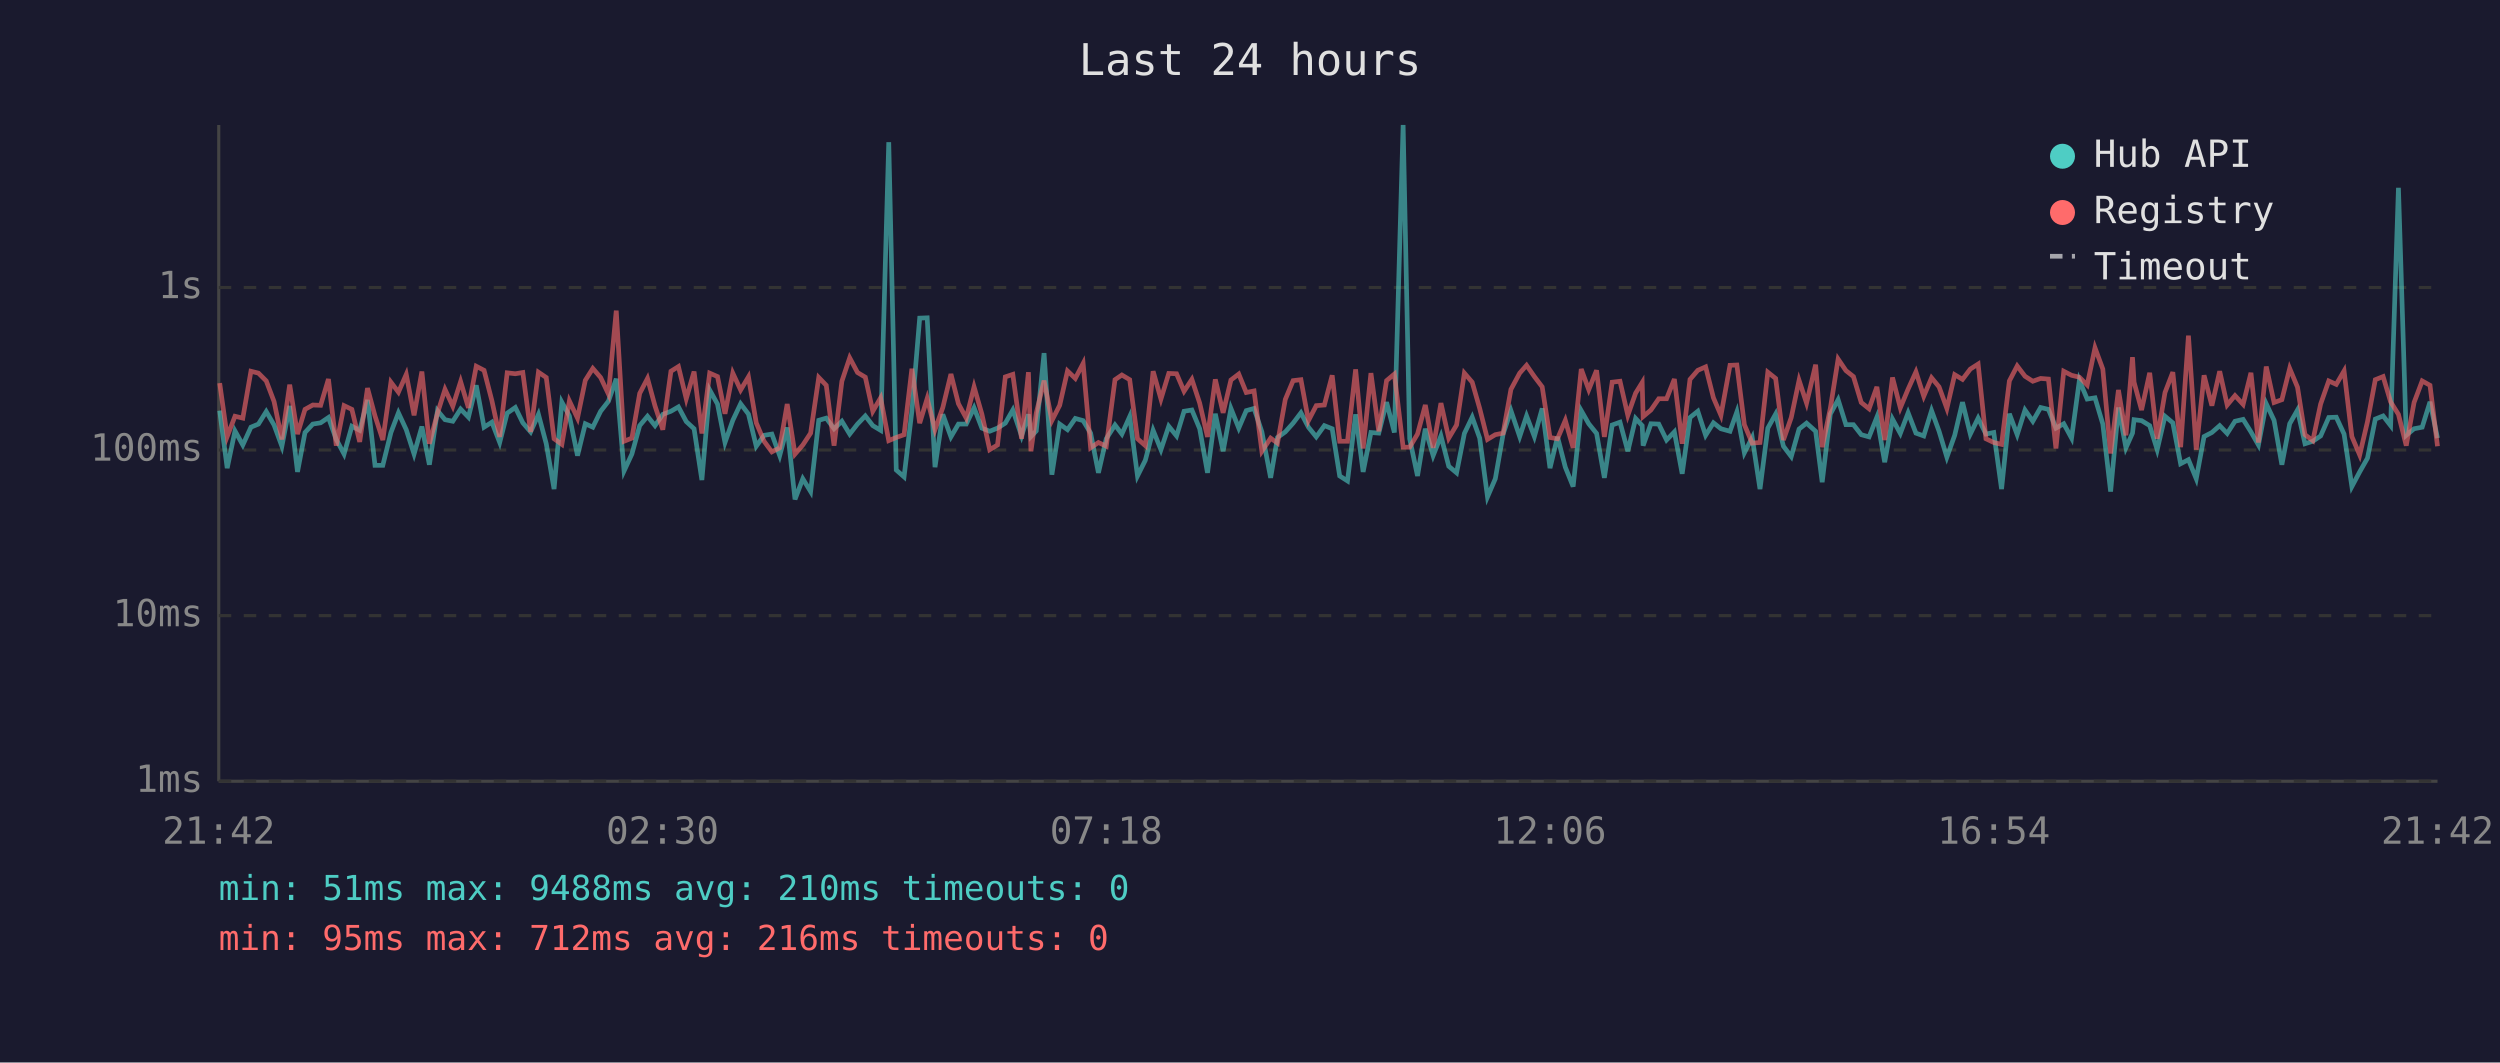
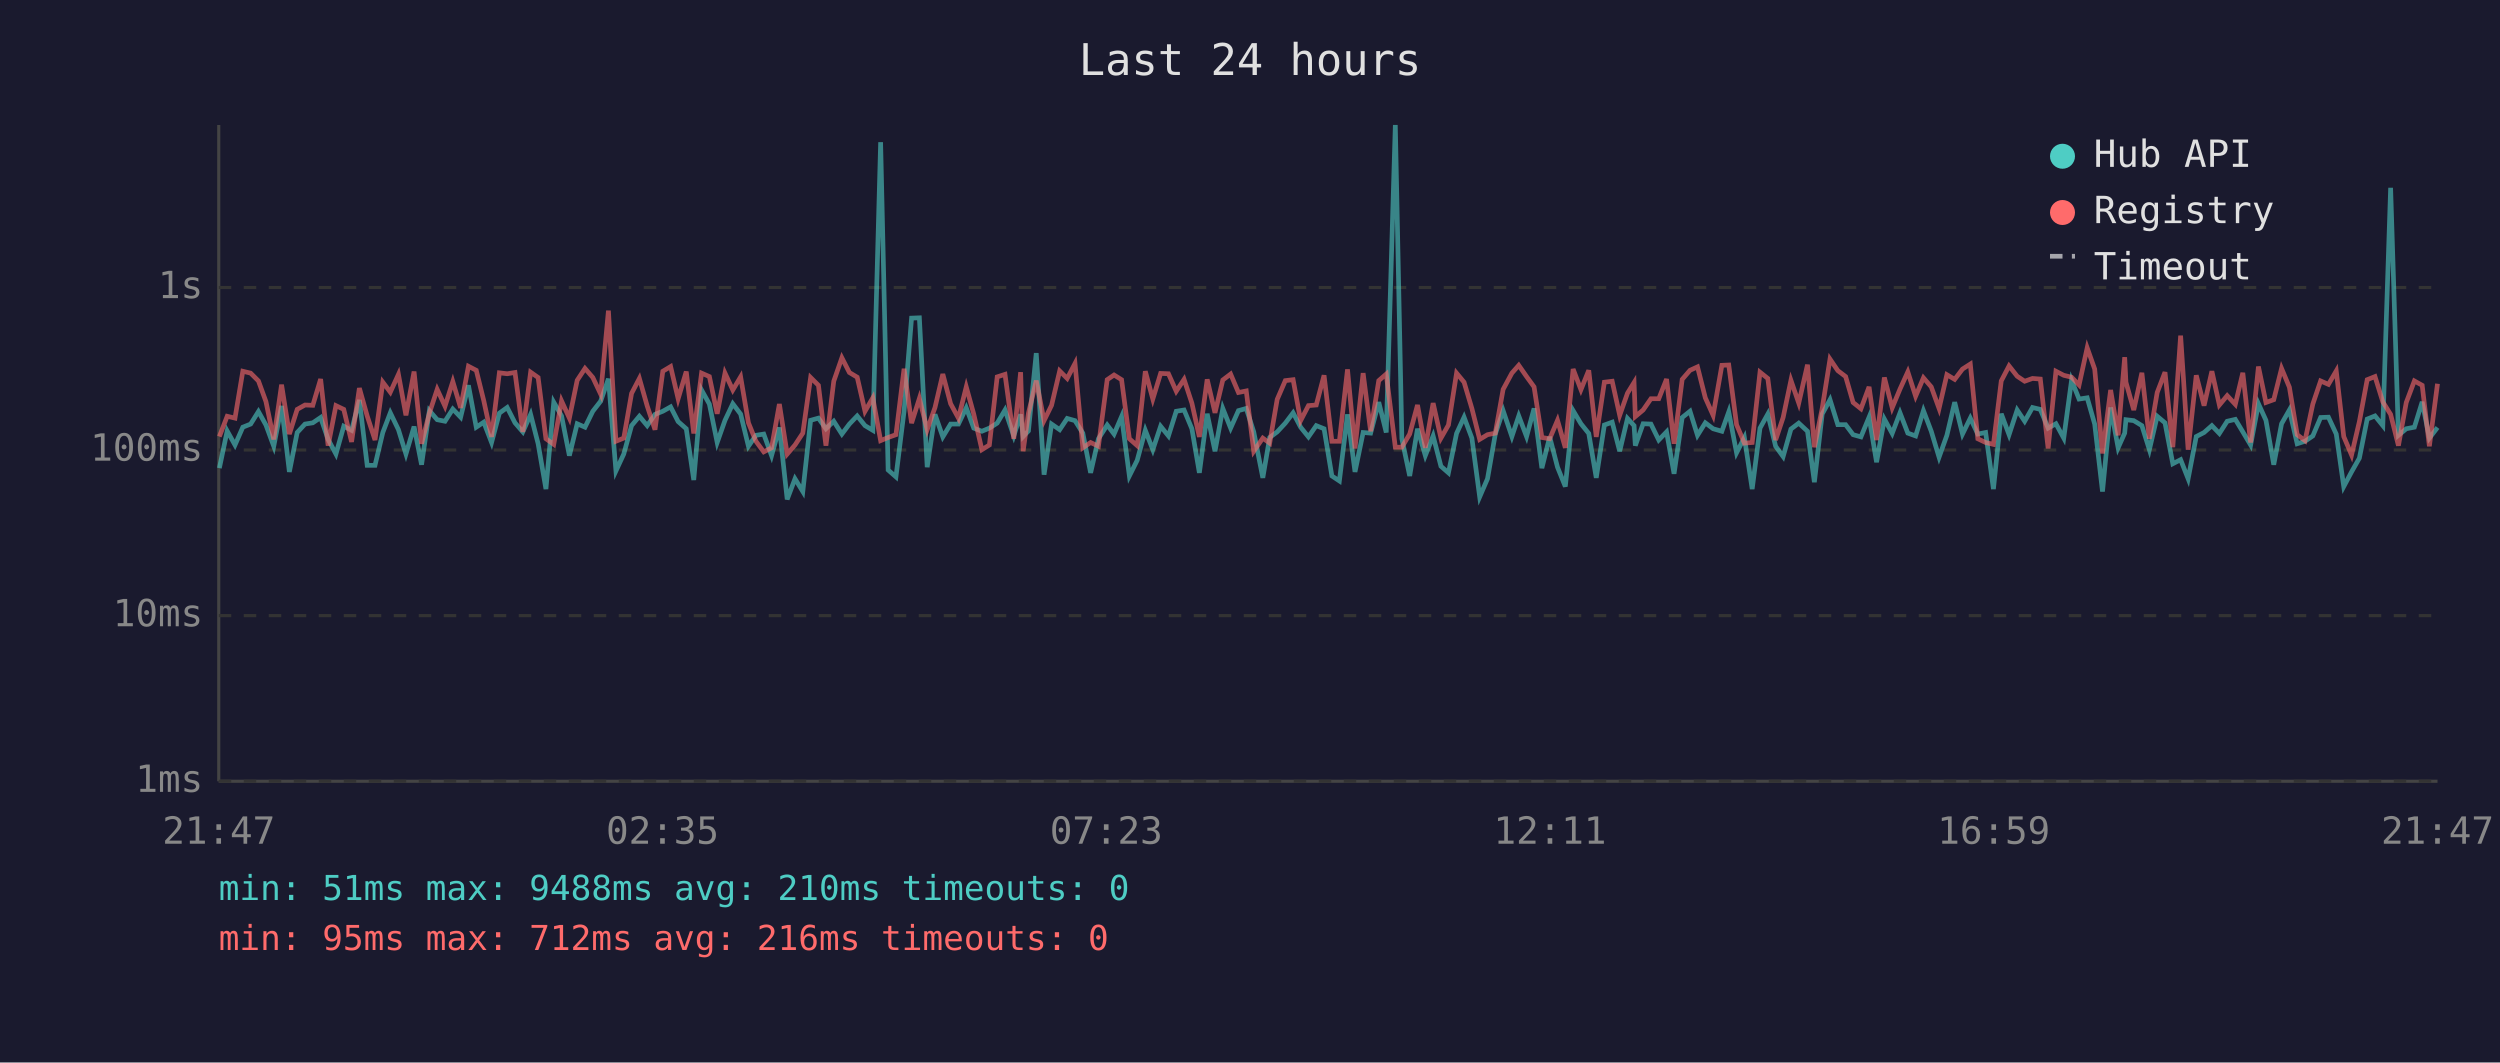
<svg xmlns="http://www.w3.org/2000/svg" viewBox="0 0 800 340" font-family="monospace" font-size="12">
  <rect width="800" height="340" fill="#1a1a2e" />
  <text x="400" y="24" fill="#e0e0e0" font-size="14" text-anchor="middle">Last 24 hours</text>
  <line x1="70" y1="40" x2="70" y2="250" stroke="#444" stroke-width="1" />
  <line x1="70" y1="250" x2="780" y2="250" stroke="#444" stroke-width="1" />
  <line x1="70" y1="250" x2="780" y2="250" stroke="#333" stroke-width="1" stroke-dasharray="4" />
  <text x="65" y="250" fill="#888" text-anchor="end" dominant-baseline="middle">1ms</text>
  <line x1="70" y1="197" x2="780" y2="197" stroke="#333" stroke-width="1" stroke-dasharray="4" />
  <text x="65" y="197" fill="#888" text-anchor="end" dominant-baseline="middle">10ms</text>
  <line x1="70" y1="144" x2="780" y2="144" stroke="#333" stroke-width="1" stroke-dasharray="4" />
  <text x="65" y="144" fill="#888" text-anchor="end" dominant-baseline="middle">100ms</text>
  <line x1="70" y1="92" x2="780" y2="92" stroke="#333" stroke-width="1" stroke-dasharray="4" />
  <text x="65" y="92" fill="#888" text-anchor="end" dominant-baseline="middle">1s</text>
-   <text x="70" y="270" fill="#888" text-anchor="middle">21:42</text>
-   <text x="212" y="270" fill="#888" text-anchor="middle">02:30</text>
-   <text x="354" y="270" fill="#888" text-anchor="middle">07:18</text>
-   <text x="496" y="270" fill="#888" text-anchor="middle">12:06</text>
-   <text x="638" y="270" fill="#888" text-anchor="middle">16:54</text>
-   <text x="780" y="270" fill="#888" text-anchor="middle">21:42</text>
-   <polyline points="70.3,131.4 72.7,149.8 75.2,137.9 77.7,142.4 80.3,136.7 82.7,135.7 85.2,131.7 87.7,136.0 90.2,142.8 92.7,129.9 95.2,151.0 97.6,138.4 100.1,135.7 102.6,135.3 105.1,133.6 107.6,140.6 110.1,145.3 112.6,136.4 115.1,137.7 117.6,128.0 120.0,148.9 122.5,148.9 125.1,138.4 127.5,132.1 130.0,137.5 132.5,145.3 135.0,136.5 137.4,148.7 140.0,131.4 142.4,134.3 144.9,134.8 147.4,130.9 149.9,133.5 152.4,123.3 154.9,136.7 157.4,135.1 159.9,141.6 162.3,132.2 164.9,130.4 167.3,135.3 169.8,138.2 172.3,132.6 174.8,142.0 177.3,156.5 179.8,128.7 182.2,133.1 184.8,145.8 187.3,135.6 189.7,136.7 192.2,131.6 194.7,128.4 197.2,121.2 199.7,150.7 202.2,145.3 204.7,136.2 207.2,133.2 209.6,136.2 212.1,132.6 214.7,131.6 217.1,130.2 219.6,134.9 222.1,137.2 224.6,153.6 227.1,124.8 229.6,129.3 232.0,141.6 234.5,134.5 237.0,129.2 239.5,132.5 242.0,142.8 244.5,139.3 247.0,138.9 249.5,145.8 251.9,136.8 254.4,159.8 256.9,153.2 259.4,157.3 262.0,134.5 264.4,133.8 266.9,137.2 269.4,134.8 271.9,138.9 274.4,135.7 276.9,133.1 279.3,136.2 281.8,137.7 284.4,45.5 286.8,150.4 289.3,152.6 291.8,131.6 294.3,101.8 296.7,101.7 299.2,149.5 301.7,132.6 304.3,139.8 306.7,135.7 309.2,135.7 311.7,130.5 314.2,137.0 316.7,138.0 319.2,137.0 321.7,135.4 324.1,131.2 326.9,139.5 329.1,132.6 329.9,139.7 331.6,137.9 334.1,113.0 336.6,151.9 339.1,135.7 341.6,137.5 344.1,133.9 346.6,134.6 349.0,138.6 351.5,151.3 354.0,140.4 356.8,136.0 359.0,138.9 361.5,133.3 364.0,152.3 366.5,147.3 369.0,137.7 371.5,143.9 374.0,136.4 376.5,139.5 378.9,131.6 381.4,131.2 383.9,137.2 386.4,151.3 388.9,132.4 391.4,144.4 393.9,130.7 396.4,137.0 398.8,131.4 401.3,130.7 403.8,138.2 406.6,152.9 408.8,140.0 411.3,138.2 413.8,135.4 416.3,132.1 418.7,136.7 421.2,139.8 423.8,136.2 426.3,137.2 428.7,152.3 431.2,153.9 433.8,132.6 436.2,151.0 438.7,138.4 441.2,138.6 443.7,128.7 446.2,138.4 449.0,40.0 451.1,140.4 453.6,152.3 456.1,137.2 458.6,145.8 461.1,139.5 463.6,149.2 466.1,151.3 468.6,138.7 471.1,133.5 473.5,140.2 476.0,159.0 478.5,153.2 481.0,138.9 483.5,131.4 486.3,139.7 488.5,133.1 491.0,139.7 493.5,130.7 496.0,149.8 498.4,139.8 500.9,149.5 503.4,155.7 506.0,131.4 508.4,135.6 510.9,138.7 513.4,152.9 515.9,136.0 518.4,135.1 520.9,144.4 523.4,133.9 525.5,136.2 525.8,142.6 528.3,135.6 530.8,135.7 533.3,140.8 535.8,138.2 538.3,151.6 540.8,133.6 543.3,131.6 545.8,139.3 548.3,135.3 550.7,137.2 553.6,138.0 555.8,131.8 558.2,144.9 560.7,140.0 563.2,156.5 565.7,137.0 568.2,132.5 570.7,142.8 573.2,146.1 575.7,137.3 578.1,135.4 581.0,138.0 583.1,154.3 585.7,132.5 588.2,127.9 590.7,135.9 593.1,135.9 595.6,139.1 598.1,139.8 600.6,133.5 603.1,147.9 605.6,134.1 608.1,138.7 610.6,132.1 613.1,138.6 615.6,139.5 618.1,131.4 620.5,138.0 623.0,146.3 625.5,139.3 628.0,128.7 630.5,138.9 633.0,133.8 635.5,138.9 638.0,138.4 640.5,156.5 643.0,132.4 645.5,139.1 648.0,131.2 650.5,134.8 653.0,130.4 655.5,131.0 657.9,137.0 660.4,135.6 662.9,140.2 665.4,121.7 667.9,127.7 670.4,127.3 672.9,135.7 675.4,157.3 677.9,130.4 680.3,143.3 682.4,138.6 682.9,134.3 685.3,134.6 687.9,136.2 690.3,143.9 692.8,133.2 695.3,135.3 697.8,148.4 700.3,147.1 702.8,153.2 705.3,139.7 707.8,138.4 710.3,136.2 712.7,138.7 715.2,134.8 717.8,134.2 720.3,138.2 722.7,142.4 725.2,129.2 727.7,134.5 730.2,148.7 732.7,135.6 735.2,131.2 737.6,142.0 740.1,141.2 742.6,139.5 745.2,133.6 747.6,133.5 750.1,138.9 752.6,155.7 755.1,151.0 757.6,146.6 760.1,134.1 762.6,133.1 765.0,136.2 767.5,60.1 770.0,139.3 772.5,137.2 775.1,136.7 777.6,128.6 780.0,140.2" fill="none" stroke="#4ecdc4" stroke-width="1.5" opacity="0.6" />
-   <polyline points="70.3,122.6 72.7,139.7 75.2,133.2 77.7,133.8 80.3,118.8 82.7,119.4 85.2,121.9 87.7,128.5 90.2,140.6 92.7,123.1 95.2,138.9 97.6,131.0 100.1,129.6 102.6,129.7 105.1,121.3 107.6,142.6 110.1,129.8 112.6,131.0 115.1,141.4 117.6,124.2 120.0,133.1 122.5,140.8 125.1,122.3 127.5,125.5 130.0,119.8 132.5,132.9 135.0,118.9 137.4,142.0 140.0,132.2 142.4,124.6 144.9,130.0 147.4,122.1 149.9,130.5 152.4,117.2 154.9,118.5 157.4,128.2 159.9,139.8 162.3,119.3 164.9,119.6 167.3,119.2 169.8,138.2 172.3,119.1 174.8,120.8 177.3,140.4 179.8,142.2 182.2,128.3 184.8,133.8 187.3,121.7 189.7,117.9 192.2,120.8 194.7,126.1 197.2,99.4 199.7,141.2 202.2,140.2 204.7,125.9 207.2,121.1 209.6,129.9 212.1,137.5 214.7,118.8 217.1,117.3 219.6,127.6 222.1,118.9 224.6,138.7 227.1,119.4 229.6,120.5 232.0,132.4 234.5,119.4 237.0,124.8 239.5,120.6 242.0,135.3 244.5,141.2 247.0,144.6 249.5,143.3 251.9,129.3 254.4,145.3 256.9,142.4 259.4,138.6 262.0,120.8 264.4,123.3 266.9,142.6 269.4,122.0 271.9,114.5 274.4,119.2 276.9,120.7 279.3,131.6 281.8,127.3 284.4,141.0 286.8,140.0 289.3,139.1 291.8,118.0 294.3,135.4 296.7,127.5 299.2,137.5 301.7,130.4 304.3,119.7 306.7,129.2 309.2,133.8 311.7,123.8 314.2,132.5 316.7,143.9 319.2,142.4 321.7,120.6 324.1,119.8 326.9,140.4 329.1,119.1 329.9,144.4 331.6,132.2 334.1,121.8 336.6,134.6 339.1,129.7 341.6,118.7 344.1,121.1 346.6,116.3 349.0,143.3 351.5,141.6 354.0,142.8 356.8,121.5 359.0,120.0 361.5,121.5 364.0,140.4 366.5,142.6 369.0,118.8 371.5,127.7 374.0,119.5 376.5,119.6 378.9,125.2 381.4,121.4 383.9,129.0 386.4,139.8 388.9,121.4 391.4,132.1 393.9,121.6 396.4,119.7 398.8,125.6 401.3,125.1 403.8,144.4 406.6,140.2 408.8,141.8 411.3,127.8 413.8,121.8 416.3,121.5 418.7,134.6 421.2,129.8 423.8,129.6 426.3,120.1 428.7,141.2 431.2,141.2 433.8,118.2 436.2,143.5 438.7,119.4 441.2,138.0 443.7,121.8 446.2,119.7 449.0,143.1 451.1,143.1 453.6,138.9 456.1,129.6 458.6,143.3 461.1,129.0 463.6,140.2 466.1,136.0 468.6,119.4 471.1,122.3 473.5,130.7 476.0,140.6 478.5,139.1 481.0,138.6 483.5,124.6 486.3,119.4 488.5,116.9 491.0,120.5 493.5,123.8 496.0,140.0 498.4,140.4 500.9,134.5 503.4,143.3 506.0,118.1 508.4,124.7 510.9,118.5 513.4,139.8 515.9,122.3 518.4,122.0 520.9,132.9 523.4,125.8 525.5,122.4 525.8,133.3 528.3,131.2 530.8,127.6 533.3,127.6 535.8,121.3 538.3,142.0 540.8,121.4 543.3,118.5 545.8,117.4 548.3,127.3 550.7,132.9 553.6,116.9 555.8,116.8 558.2,135.9 560.7,141.8 563.2,141.6 565.7,119.1 568.2,121.1 570.7,140.8 573.2,133.6 575.7,121.7 578.1,129.0 581.0,116.7 583.1,143.1 585.7,130.7 588.2,114.9 590.7,118.6 593.1,120.5 595.6,128.8 598.1,130.8 600.6,123.8 603.1,140.8 605.6,120.8 608.1,130.5 610.6,124.5 613.1,119.0 615.6,126.8 618.1,120.9 620.5,123.8 623.0,130.7 625.5,119.9 628.0,121.4 630.5,118.1 633.0,116.5 635.5,140.4 638.0,141.6 640.5,142.2 643.0,121.9 645.5,117.1 648.0,120.4 650.5,122.0 653.0,121.1 655.5,121.3 657.9,143.5 660.4,118.8 662.9,120.1 665.4,120.7 667.9,123.2 670.4,111.3 672.9,118.1 675.4,145.1 677.9,124.8 680.3,139.3 682.4,114.3 682.9,122.3 685.3,131.2 687.9,119.3 690.3,140.4 692.8,125.6 695.3,119.1 697.8,143.1 700.3,107.4 702.8,143.9 705.3,120.1 707.8,129.8 710.3,118.8 712.7,129.6 715.2,126.6 717.8,129.4 720.3,119.3 722.7,141.6 725.2,117.3 727.7,128.8 730.2,127.9 732.7,117.9 735.2,123.9 737.6,139.1 740.1,141.0 742.6,129.3 745.2,121.9 747.6,123.0 750.1,118.7 752.6,139.7 755.1,145.6 757.6,134.9 760.1,121.5 762.6,120.5 765.0,128.6 767.5,132.6 770.0,142.6 772.5,128.8 775.1,121.9 777.6,123.3 780.0,142.8" fill="none" stroke="#ff6b6b" stroke-width="1.5" opacity="0.6" />
+   <text x="70" y="270" fill="#888" text-anchor="middle">21:47</text>
+   <text x="212" y="270" fill="#888" text-anchor="middle">02:35</text>
+   <text x="354" y="270" fill="#888" text-anchor="middle">07:23</text>
+   <text x="496" y="270" fill="#888" text-anchor="middle">12:11</text>
+   <text x="638" y="270" fill="#888" text-anchor="middle">16:59</text>
+   <text x="780" y="270" fill="#888" text-anchor="middle">21:47</text>
+   <polyline points="70.2,149.8 72.7,137.9 75.2,142.4 77.7,136.7 80.2,135.7 82.7,131.7 85.1,136.0 87.6,142.8 90.1,129.9 92.6,151.0 95.1,138.4 97.6,135.7 100.1,135.3 102.6,133.6 105.0,140.6 107.5,145.3 110.0,136.4 112.5,137.7 115.0,128.0 117.5,148.9 120.0,148.9 122.5,138.4 124.9,132.1 127.5,137.5 129.9,145.3 132.5,136.5 134.9,148.7 137.4,131.4 139.9,134.3 142.4,134.8 144.9,130.9 147.4,133.5 149.9,123.3 152.4,136.7 154.8,135.1 157.3,141.6 159.8,132.2 162.3,130.4 164.8,135.3 167.3,138.2 169.8,132.6 172.2,142.0 174.7,156.5 177.2,128.7 179.7,133.1 182.2,145.8 184.7,135.6 187.2,136.7 189.7,131.6 192.2,128.4 194.7,121.2 197.1,150.7 199.6,145.3 202.1,136.2 204.6,133.2 207.1,136.2 209.6,132.6 212.1,131.6 214.6,130.2 217.0,134.9 219.6,137.2 222.0,153.6 224.5,124.8 227.0,129.3 229.5,141.6 232.0,134.5 234.5,129.2 237.0,132.5 239.5,142.8 241.9,139.3 244.4,138.9 246.9,145.8 249.4,136.8 251.9,159.8 254.4,153.2 256.9,157.3 259.4,134.5 261.9,133.8 264.3,137.2 266.8,134.8 269.4,138.9 271.8,135.7 274.3,133.1 276.8,136.2 279.3,137.7 281.8,45.5 284.2,150.4 286.7,152.6 289.3,131.6 291.7,101.8 294.2,101.7 296.7,149.5 299.2,132.6 301.7,139.8 304.2,135.7 306.7,135.7 309.2,130.5 311.6,137.0 314.2,138.0 316.6,137.0 319.1,135.4 321.6,131.2 324.4,139.5 326.6,132.6 327.4,139.7 329.1,137.9 331.6,113.0 334.1,151.9 336.5,135.7 339.1,137.5 341.5,133.9 344.0,134.6 346.5,138.6 349.0,151.3 351.5,140.4 354.3,136.0 356.5,138.9 358.9,133.3 361.4,152.3 363.9,147.3 366.5,137.7 368.9,143.9 371.4,136.4 373.9,139.5 376.4,131.6 378.9,131.2 381.4,137.2 383.8,151.3 386.3,132.4 388.8,144.4 391.3,130.7 393.8,137.0 396.3,131.4 398.8,130.7 401.2,138.2 404.1,152.9 406.3,140.0 408.7,138.2 411.3,135.4 413.8,132.1 416.2,136.7 418.7,139.8 421.2,136.2 423.7,137.2 426.2,152.3 428.6,153.9 431.2,132.6 433.6,151.0 436.2,138.4 438.6,138.6 441.2,128.7 443.6,138.4 446.5,40.0 448.6,140.4 451.1,152.3 453.6,137.2 456.1,145.8 458.6,139.5 461.1,149.2 463.5,151.3 466.1,138.7 468.5,133.5 471.0,140.2 473.5,159.0 476.0,153.2 478.5,138.9 481.0,131.4 483.8,139.7 486.0,133.1 488.5,139.7 490.9,130.7 493.4,149.8 495.9,139.8 498.4,149.5 500.9,155.7 503.4,131.4 505.9,135.6 508.4,138.7 510.8,152.9 513.4,136.0 515.9,135.1 518.3,144.4 520.8,133.9 522.9,136.2 523.3,142.6 525.8,135.6 528.3,135.7 530.8,140.8 533.3,138.2 535.7,151.6 538.3,133.6 540.8,131.6 543.2,139.3 545.7,135.3 548.2,137.2 551.0,138.0 553.2,131.8 555.7,144.9 558.2,140.0 560.7,156.5 563.2,137.0 565.7,132.5 568.2,142.8 570.6,146.1 573.1,137.3 575.6,135.4 578.4,138.0 580.6,154.3 583.1,132.5 585.6,127.9 588.1,135.9 590.6,135.9 593.0,139.1 595.5,139.8 598.1,133.5 600.5,147.9 603.0,134.1 605.5,138.7 608.0,132.1 610.5,138.6 613.0,139.5 615.5,131.4 618.0,138.0 620.5,146.3 623.0,139.3 625.5,128.7 628.0,138.9 630.5,133.8 632.9,138.9 635.4,138.4 637.9,156.5 640.4,132.4 642.9,139.1 645.5,131.2 647.9,134.8 650.4,130.4 652.9,131.0 655.4,137.0 657.9,135.6 660.4,140.2 662.9,121.7 665.3,127.7 667.9,127.3 670.3,135.7 672.8,157.3 675.4,130.4 677.8,143.3 679.9,138.6 680.3,134.3 682.8,134.6 685.4,136.2 687.8,143.9 690.3,133.2 692.8,135.3 695.3,148.4 697.8,147.1 700.2,153.2 702.8,139.7 705.3,138.4 707.8,136.2 710.2,138.7 712.7,134.8 715.3,134.2 717.7,138.2 720.2,142.4 722.7,129.2 725.1,134.5 727.6,148.7 730.1,135.6 732.6,131.2 735.1,142.0 737.6,141.2 740.1,139.5 742.6,133.6 745.1,133.5 747.6,138.9 750.0,155.7 752.5,151.0 755.0,146.6 757.5,134.1 760.0,133.1 762.5,136.2 765.0,60.1 767.5,139.3 770.0,137.2 772.6,136.7 775.1,128.6 777.4,140.2 780.0,136.8" fill="none" stroke="#4ecdc4" stroke-width="1.5" opacity="0.6" />
+   <polyline points="70.2,139.7 72.7,133.2 75.2,133.8 77.7,118.8 80.2,119.4 82.7,121.9 85.1,128.5 87.6,140.6 90.1,123.1 92.6,138.9 95.1,131.0 97.6,129.6 100.1,129.7 102.6,121.3 105.0,142.6 107.5,129.8 110.0,131.0 112.5,141.4 115.0,124.2 117.5,133.1 120.0,140.8 122.5,122.3 124.9,125.5 127.5,119.8 129.9,132.9 132.5,118.9 134.9,142.0 137.4,132.2 139.9,124.6 142.4,130.0 144.9,122.1 147.4,130.5 149.9,117.2 152.4,118.5 154.8,128.2 157.3,139.8 159.8,119.3 162.3,119.6 164.8,119.2 167.3,138.2 169.8,119.1 172.2,120.8 174.7,140.4 177.2,142.2 179.7,128.3 182.2,133.8 184.7,121.7 187.2,117.9 189.7,120.8 192.2,126.1 194.7,99.4 197.1,141.2 199.6,140.2 202.1,125.9 204.6,121.1 207.1,129.9 209.6,137.5 212.1,118.8 214.6,117.3 217.0,127.6 219.6,118.9 222.0,138.7 224.5,119.4 227.0,120.5 229.5,132.4 232.0,119.4 234.5,124.8 237.0,120.6 239.5,135.3 241.9,141.2 244.4,144.6 246.9,143.3 249.4,129.3 251.9,145.3 254.4,142.4 256.9,138.6 259.4,120.8 261.9,123.3 264.3,142.6 266.8,122.0 269.4,114.5 271.8,119.2 274.3,120.7 276.8,131.6 279.3,127.3 281.8,141.0 284.2,140.0 286.7,139.1 289.3,118.0 291.7,135.4 294.2,127.5 296.7,137.5 299.2,130.4 301.7,119.7 304.2,129.2 306.7,133.8 309.2,123.8 311.6,132.5 314.2,143.9 316.6,142.4 319.1,120.6 321.6,119.8 324.4,140.4 326.6,119.1 327.4,144.4 329.1,132.2 331.6,121.8 334.1,134.6 336.5,129.7 339.1,118.7 341.5,121.1 344.0,116.3 346.5,143.3 349.0,141.6 351.5,142.8 354.3,121.5 356.5,120.0 358.9,121.5 361.4,140.4 363.9,142.6 366.5,118.8 368.9,127.7 371.4,119.5 373.9,119.6 376.4,125.2 378.9,121.4 381.4,129.0 383.8,139.8 386.3,121.4 388.8,132.1 391.3,121.6 393.8,119.7 396.3,125.6 398.8,125.1 401.2,144.4 404.1,140.2 406.3,141.8 408.7,127.8 411.3,121.8 413.8,121.5 416.2,134.6 418.7,129.8 421.2,129.6 423.7,120.1 426.2,141.2 428.6,141.2 431.2,118.2 433.6,143.5 436.2,119.4 438.6,138.0 441.2,121.8 443.6,119.7 446.5,143.1 448.6,143.1 451.1,138.9 453.6,129.6 456.1,143.3 458.6,129.0 461.1,140.2 463.5,136.0 466.1,119.4 468.5,122.3 471.0,130.7 473.5,140.6 476.0,139.1 478.5,138.6 481.0,124.6 483.8,119.4 486.0,116.9 488.5,120.5 490.9,123.8 493.4,140.0 495.9,140.4 498.4,134.5 500.9,143.3 503.4,118.1 505.9,124.7 508.4,118.5 510.8,139.8 513.4,122.3 515.9,122.0 518.3,132.9 520.8,125.8 522.9,122.4 523.3,133.3 525.8,131.2 528.3,127.6 530.8,127.6 533.3,121.3 535.7,142.0 538.3,121.4 540.8,118.5 543.2,117.4 545.7,127.3 548.2,132.9 551.0,116.9 553.2,116.8 555.7,135.9 558.2,141.8 560.7,141.6 563.2,119.1 565.7,121.1 568.2,140.8 570.6,133.6 573.1,121.7 575.6,129.0 578.4,116.7 580.6,143.1 583.1,130.7 585.6,114.9 588.1,118.6 590.6,120.5 593.0,128.8 595.5,130.8 598.1,123.8 600.5,140.8 603.0,120.8 605.5,130.5 608.0,124.5 610.5,119.0 613.0,126.8 615.5,120.9 618.0,123.8 620.5,130.7 623.0,119.9 625.5,121.4 628.0,118.1 630.5,116.5 632.9,140.4 635.4,141.6 637.9,142.2 640.4,121.9 642.9,117.1 645.5,120.4 647.9,122.0 650.4,121.1 652.9,121.3 655.4,143.5 657.9,118.8 660.4,120.1 662.9,120.7 665.3,123.2 667.9,111.3 670.3,118.1 672.8,145.1 675.4,124.8 677.8,139.3 679.9,114.3 680.3,122.3 682.8,131.2 685.4,119.3 687.8,140.4 690.3,125.6 692.8,119.1 695.3,143.1 697.8,107.4 700.2,143.9 702.8,120.1 705.3,129.8 707.8,118.8 710.2,129.6 712.7,126.6 715.3,129.4 717.7,119.3 720.2,141.6 722.7,117.3 725.1,128.8 727.6,127.9 730.1,117.9 732.6,123.9 735.1,139.1 737.6,141.0 740.1,129.3 742.6,121.9 745.1,123.0 747.6,118.7 750.0,139.7 752.5,145.6 755.0,134.9 757.5,121.5 760.0,120.5 762.5,128.6 765.0,132.6 767.5,142.6 770.0,128.8 772.6,121.9 775.1,123.3 777.4,142.8 780.0,122.8" fill="none" stroke="#ff6b6b" stroke-width="1.5" opacity="0.6" />
  <circle cx="660" cy="50" r="4" fill="#4ecdc4" />
  <text x="670" y="50" fill="#e0e0e0" dominant-baseline="middle">Hub API</text>
  <circle cx="660" cy="68" r="4" fill="#ff6b6b" />
  <text x="670" y="68" fill="#e0e0e0" dominant-baseline="middle">Registry</text>
  <line x1="656" y1="82" x2="664" y2="82" stroke="#e0e0e0" stroke-width="1.5" stroke-dasharray="4,3" opacity="0.7" />
  <text x="670" y="86" fill="#e0e0e0" dominant-baseline="middle">Timeout</text>
  <text x="70" y="288" fill="#4ecdc4" font-size="11">min: 51ms  max: 9488ms  avg: 210ms  timeouts: 0</text>
  <text x="70" y="304" fill="#ff6b6b" font-size="11">min: 95ms  max: 712ms  avg: 216ms  timeouts: 0</text>
</svg>
